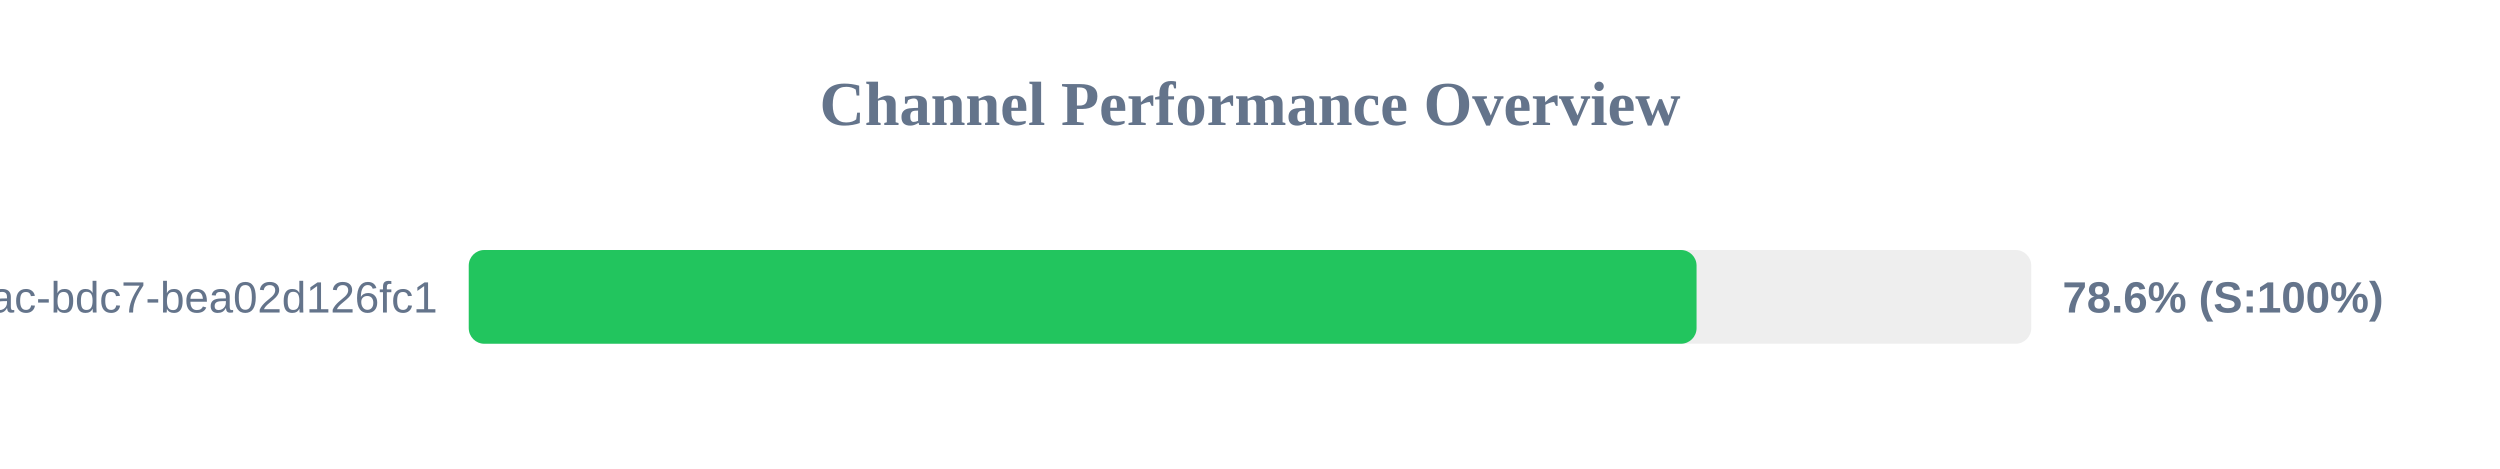
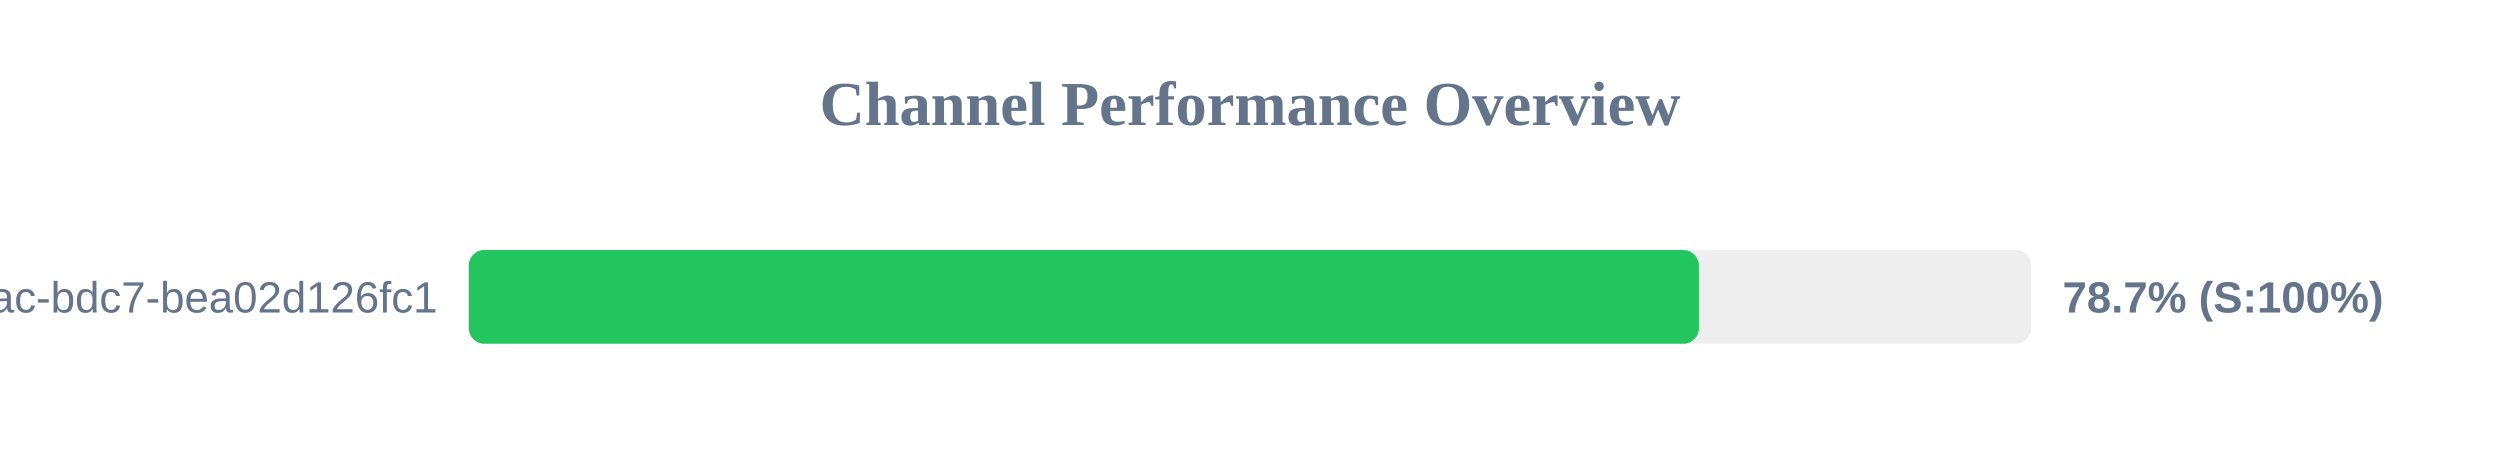
<svg xmlns="http://www.w3.org/2000/svg" width="800" height="150" version="1.1">
  <style>
        .row { font: 14px Arial; fill: #64748b; }
        .score { font: bold 14px Arial; fill: #64748b; }
    </style>
  <text x="400" y="40" text-anchor="middle" font-size="20px" font-weight="bold" fill="#64748b">Channel Performance Overview</text>
  <rect x="150" y="80" width="500" height="30" fill="#eee" rx="5" />
-   <rect x="150" y="80" width="392.9" height="30" fill="#22c55e" rx="5" />
+   <rect x="150" y="80" width="393.65" height="30" fill="#22c55e" rx="5" />
  <text x="140" y="100" text-anchor="end" class="row">?uuid=e31ad3e6-e341-42ac-bdc7-bea02d126fc1</text>
-   <text x="660" y="100" text-anchor="start" class="score">78.6% (S:100%)</text>
+   <text x="660" y="100" text-anchor="start" class="score">78.7% (S:100%)</text>
</svg>
